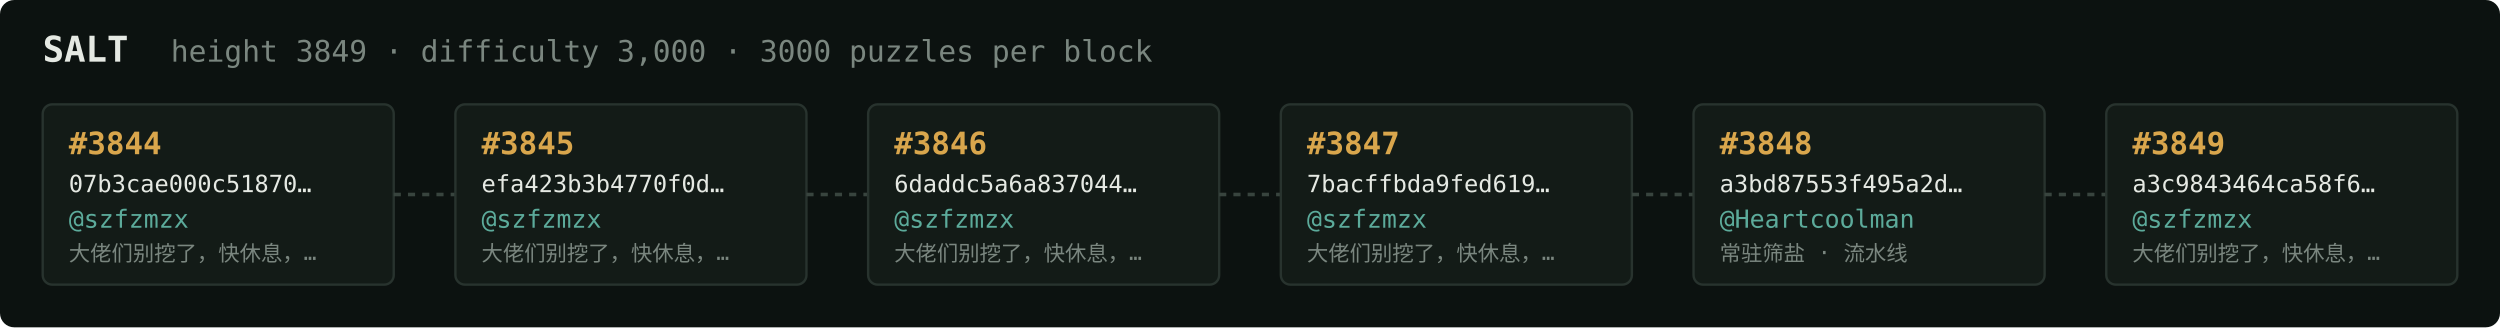
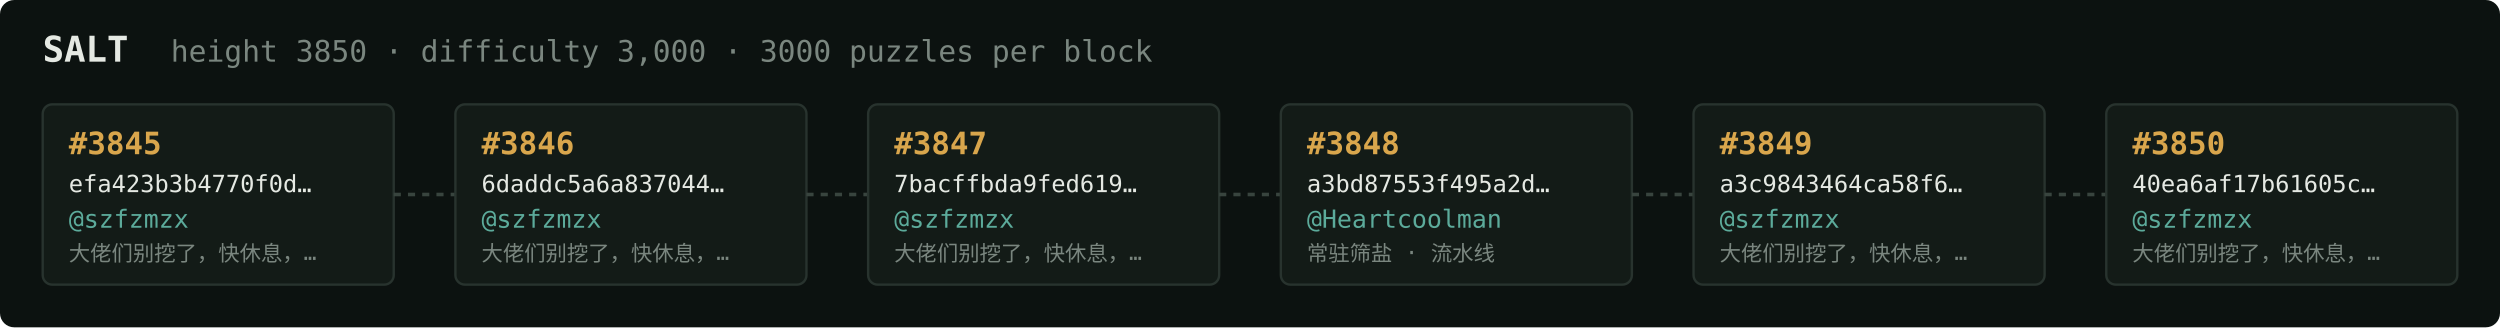
<svg xmlns="http://www.w3.org/2000/svg" width="1054" height="138" viewBox="0 0 1054 138" font-family="ui-monospace,SFMono-Regular,Menlo,monospace">
  <rect fill="#0c1210" width="1054" height="138" rx="6" />
  <text x="18" y="26" fill="#e5e9e3" font-size="15" font-weight="700">SALT</text>
-   <text x="72" y="26" fill="#7a867f" font-size="12.5">height 3849 · difficulty 3,000 · 3000 puzzles per block</text>
+   <text x="72" y="26" fill="#7a867f" font-size="12.5">height 3850 · difficulty 3,000 · 3000 puzzles per block</text>
  <rect x="18" y="44" width="148" height="76" rx="4" fill="#131b17" stroke="#28332e" stroke-width="1" />
-   <text x="29" y="65" fill="#d9a64c" font-size="13" font-weight="700">#3844</text>
-   <text x="29" y="81" fill="#e5e9e3" font-size="10">07b3cae000c51870…</text>
+   <text x="29" y="65" fill="#d9a64c" font-size="13" font-weight="700">#3845</text>
+   <text x="29" y="81" fill="#e5e9e3" font-size="10">efa423b3b4770f0d…</text>
  <text x="29" y="96" fill="#5cab9b" font-size="10.5">@szfzmzx</text>
  <text x="29" y="110" fill="#7a867f" font-size="9">大佬们别挖了，快休息，…</text>
  <line x1="166" y1="82.0" x2="192" y2="82.0" stroke="#38443e" stroke-width="1.5" stroke-dasharray="3 3" />
  <rect x="192" y="44" width="148" height="76" rx="4" fill="#131b17" stroke="#28332e" stroke-width="1" />
-   <text x="203" y="65" fill="#d9a64c" font-size="13" font-weight="700">#3845</text>
-   <text x="203" y="81" fill="#e5e9e3" font-size="10">efa423b3b4770f0d…</text>
+   <text x="203" y="65" fill="#d9a64c" font-size="13" font-weight="700">#3846</text>
+   <text x="203" y="81" fill="#e5e9e3" font-size="10">6daddc5a6a837044…</text>
  <text x="203" y="96" fill="#5cab9b" font-size="10.5">@szfzmzx</text>
  <text x="203" y="110" fill="#7a867f" font-size="9">大佬们别挖了，快休息，…</text>
  <line x1="340" y1="82.0" x2="366" y2="82.0" stroke="#38443e" stroke-width="1.5" stroke-dasharray="3 3" />
  <rect x="366" y="44" width="148" height="76" rx="4" fill="#131b17" stroke="#28332e" stroke-width="1" />
-   <text x="377" y="65" fill="#d9a64c" font-size="13" font-weight="700">#3846</text>
-   <text x="377" y="81" fill="#e5e9e3" font-size="10">6daddc5a6a837044…</text>
+   <text x="377" y="65" fill="#d9a64c" font-size="13" font-weight="700">#3847</text>
+   <text x="377" y="81" fill="#e5e9e3" font-size="10">7bacffbda9fed619…</text>
  <text x="377" y="96" fill="#5cab9b" font-size="10.5">@szfzmzx</text>
  <text x="377" y="110" fill="#7a867f" font-size="9">大佬们别挖了，快休息，…</text>
  <line x1="514" y1="82.0" x2="540" y2="82.0" stroke="#38443e" stroke-width="1.5" stroke-dasharray="3 3" />
  <rect x="540" y="44" width="148" height="76" rx="4" fill="#131b17" stroke="#28332e" stroke-width="1" />
-   <text x="551" y="65" fill="#d9a64c" font-size="13" font-weight="700">#3847</text>
-   <text x="551" y="81" fill="#e5e9e3" font-size="10">7bacffbda9fed619…</text>
-   <text x="551" y="96" fill="#5cab9b" font-size="10.5">@szfzmzx</text>
-   <text x="551" y="110" fill="#7a867f" font-size="9">大佬们别挖了，快休息，…</text>
+   <text x="551" y="65" fill="#d9a64c" font-size="13" font-weight="700">#3848</text>
+   <text x="551" y="81" fill="#e5e9e3" font-size="10">a3bd87553f495a2d…</text>
+   <text x="551" y="96" fill="#5cab9b" font-size="10.5">@Heartcoolman</text>
+   <text x="551" y="110" fill="#7a867f" font-size="9">常驻筛盐 · 流水线</text>
  <line x1="688" y1="82.0" x2="714" y2="82.0" stroke="#38443e" stroke-width="1.5" stroke-dasharray="3 3" />
  <rect x="714" y="44" width="148" height="76" rx="4" fill="#131b17" stroke="#28332e" stroke-width="1" />
-   <text x="725" y="65" fill="#d9a64c" font-size="13" font-weight="700">#3848</text>
-   <text x="725" y="81" fill="#e5e9e3" font-size="10">a3bd87553f495a2d…</text>
-   <text x="725" y="96" fill="#5cab9b" font-size="10.5">@Heartcoolman</text>
-   <text x="725" y="110" fill="#7a867f" font-size="9">常驻筛盐 · 流水线</text>
+   <text x="725" y="65" fill="#d9a64c" font-size="13" font-weight="700">#3849</text>
+   <text x="725" y="81" fill="#e5e9e3" font-size="10">a3c9843464ca58f6…</text>
+   <text x="725" y="96" fill="#5cab9b" font-size="10.5">@szfzmzx</text>
+   <text x="725" y="110" fill="#7a867f" font-size="9">大佬们别挖了，快休息，…</text>
  <line x1="862" y1="82.0" x2="888" y2="82.0" stroke="#38443e" stroke-width="1.5" stroke-dasharray="3 3" />
  <rect x="888" y="44" width="148" height="76" rx="4" fill="#131b17" stroke="#28332e" stroke-width="1" />
-   <text x="899" y="65" fill="#d9a64c" font-size="13" font-weight="700">#3849</text>
-   <text x="899" y="81" fill="#e5e9e3" font-size="10">a3c9843464ca58f6…</text>
+   <text x="899" y="65" fill="#d9a64c" font-size="13" font-weight="700">#3850</text>
+   <text x="899" y="81" fill="#e5e9e3" font-size="10">40ea6af17b61605c…</text>
  <text x="899" y="96" fill="#5cab9b" font-size="10.5">@szfzmzx</text>
  <text x="899" y="110" fill="#7a867f" font-size="9">大佬们别挖了，快休息，…</text>
</svg>
